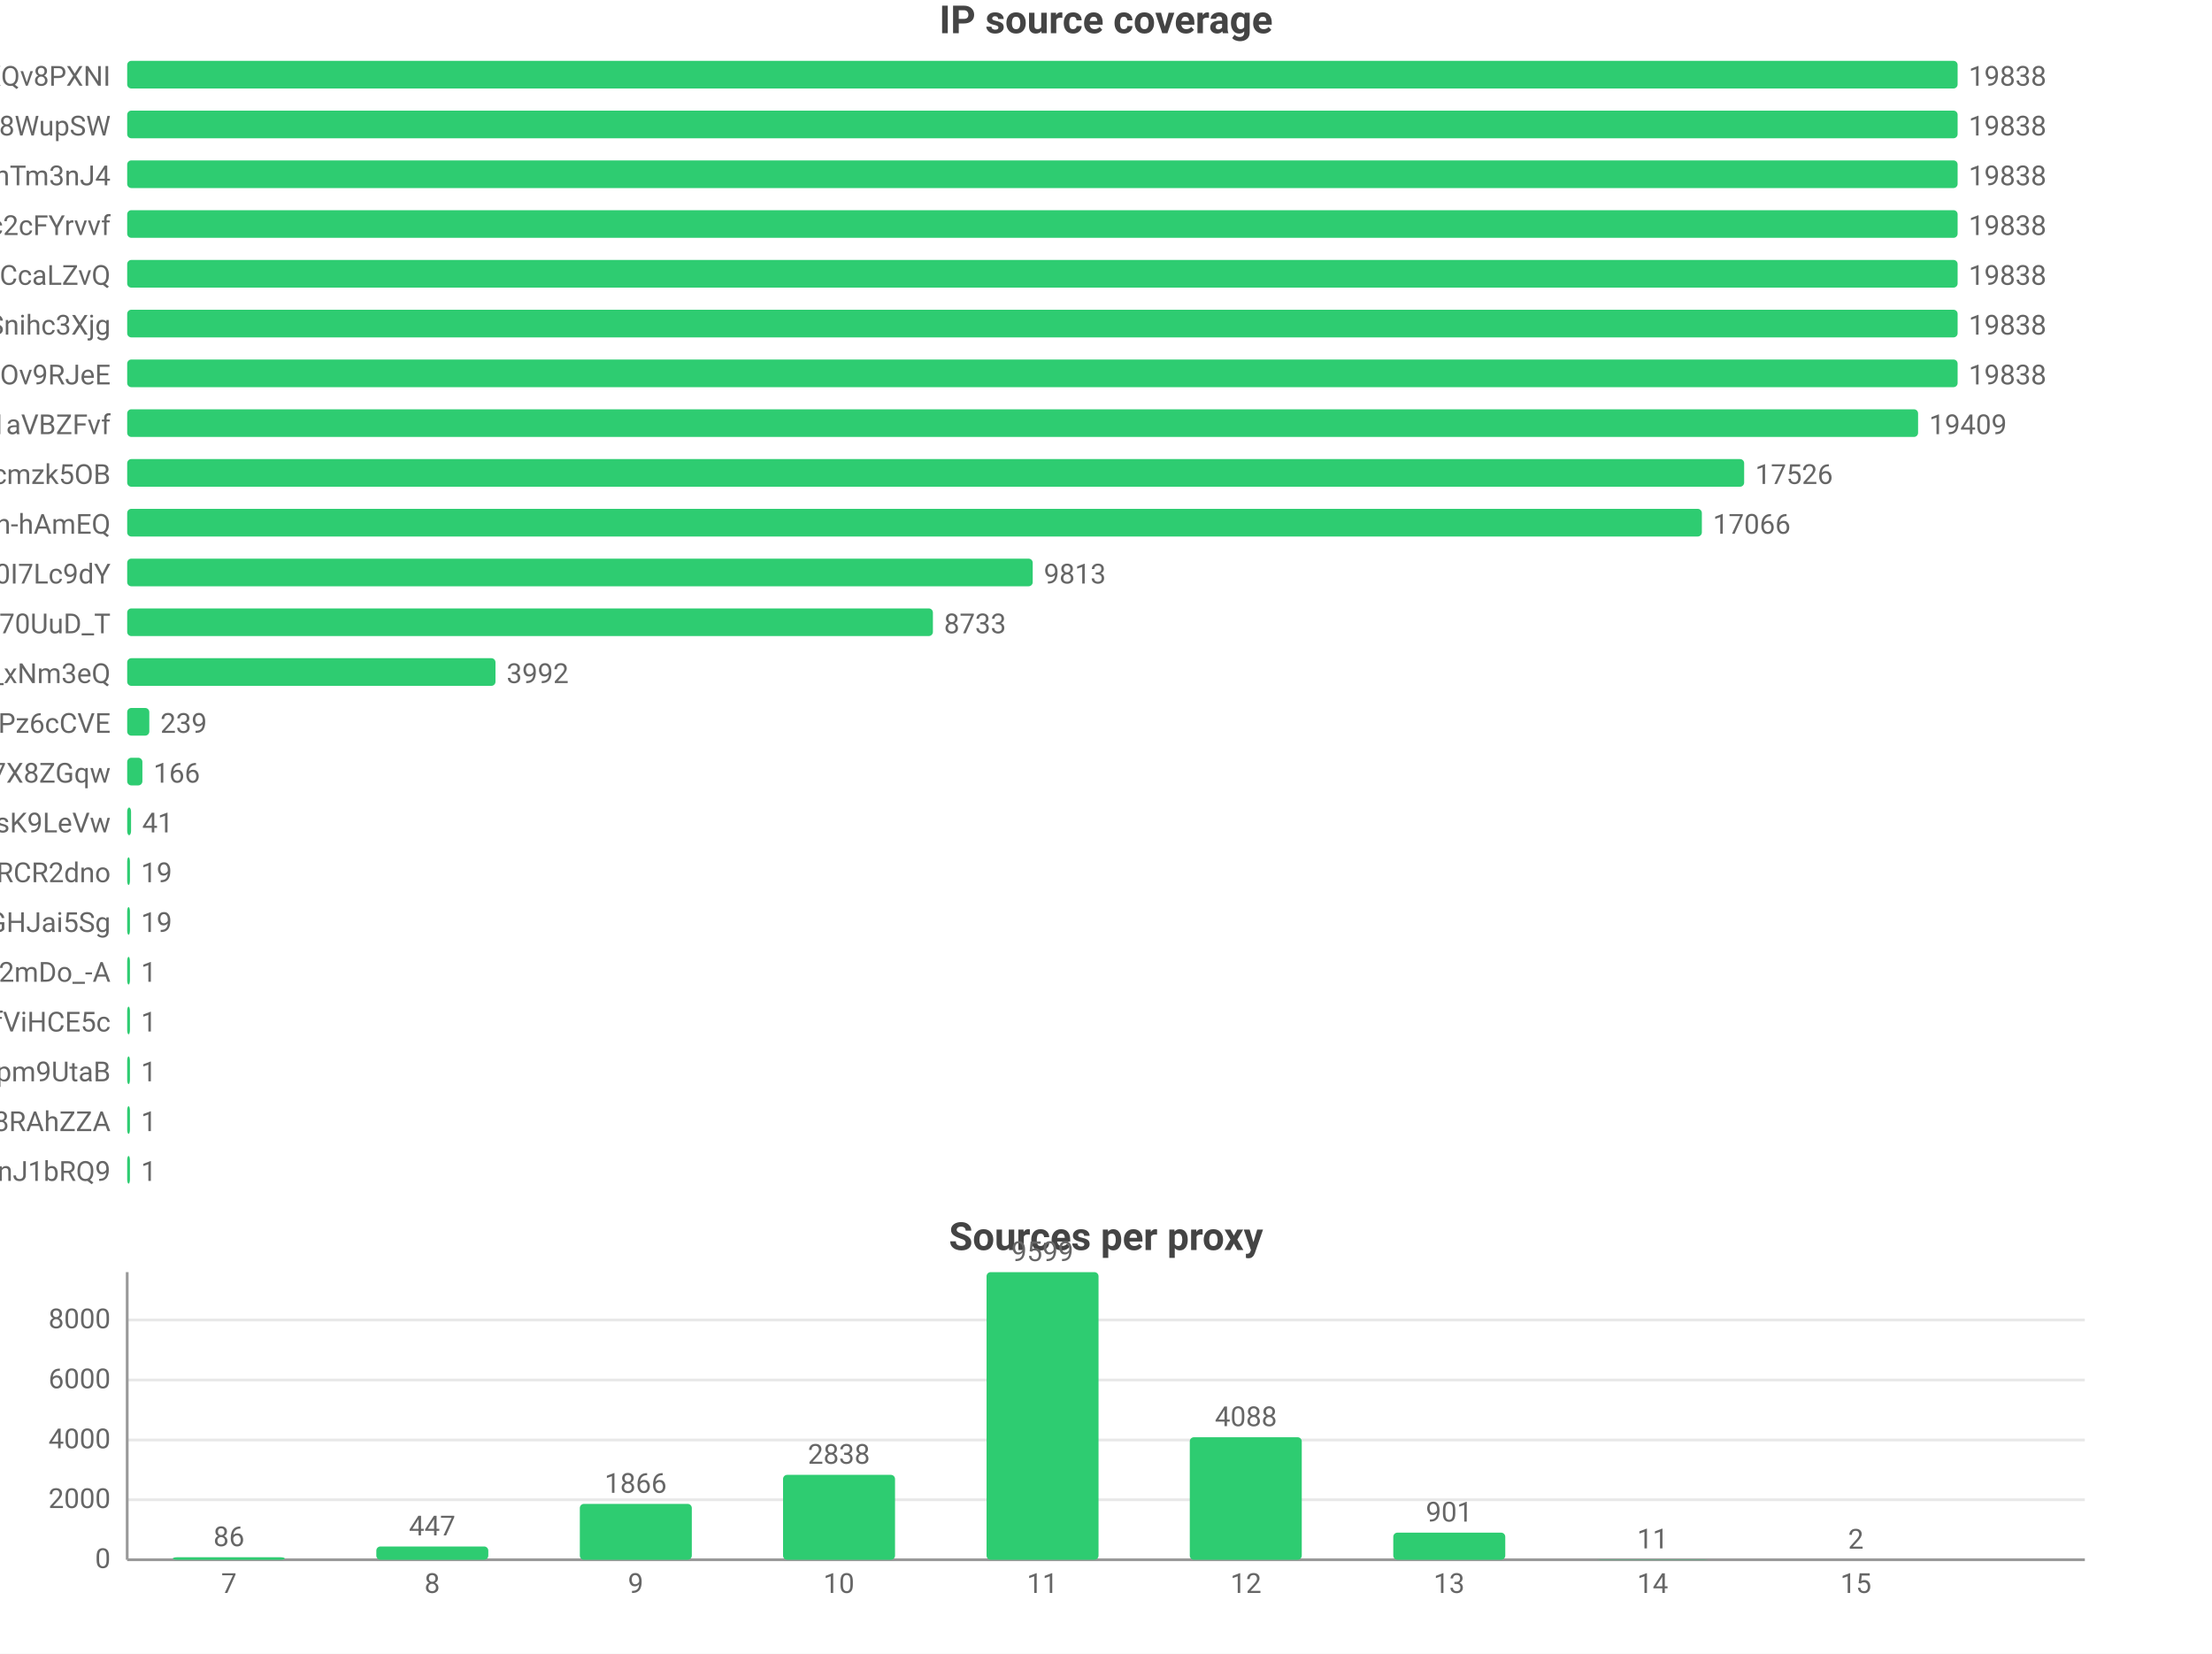
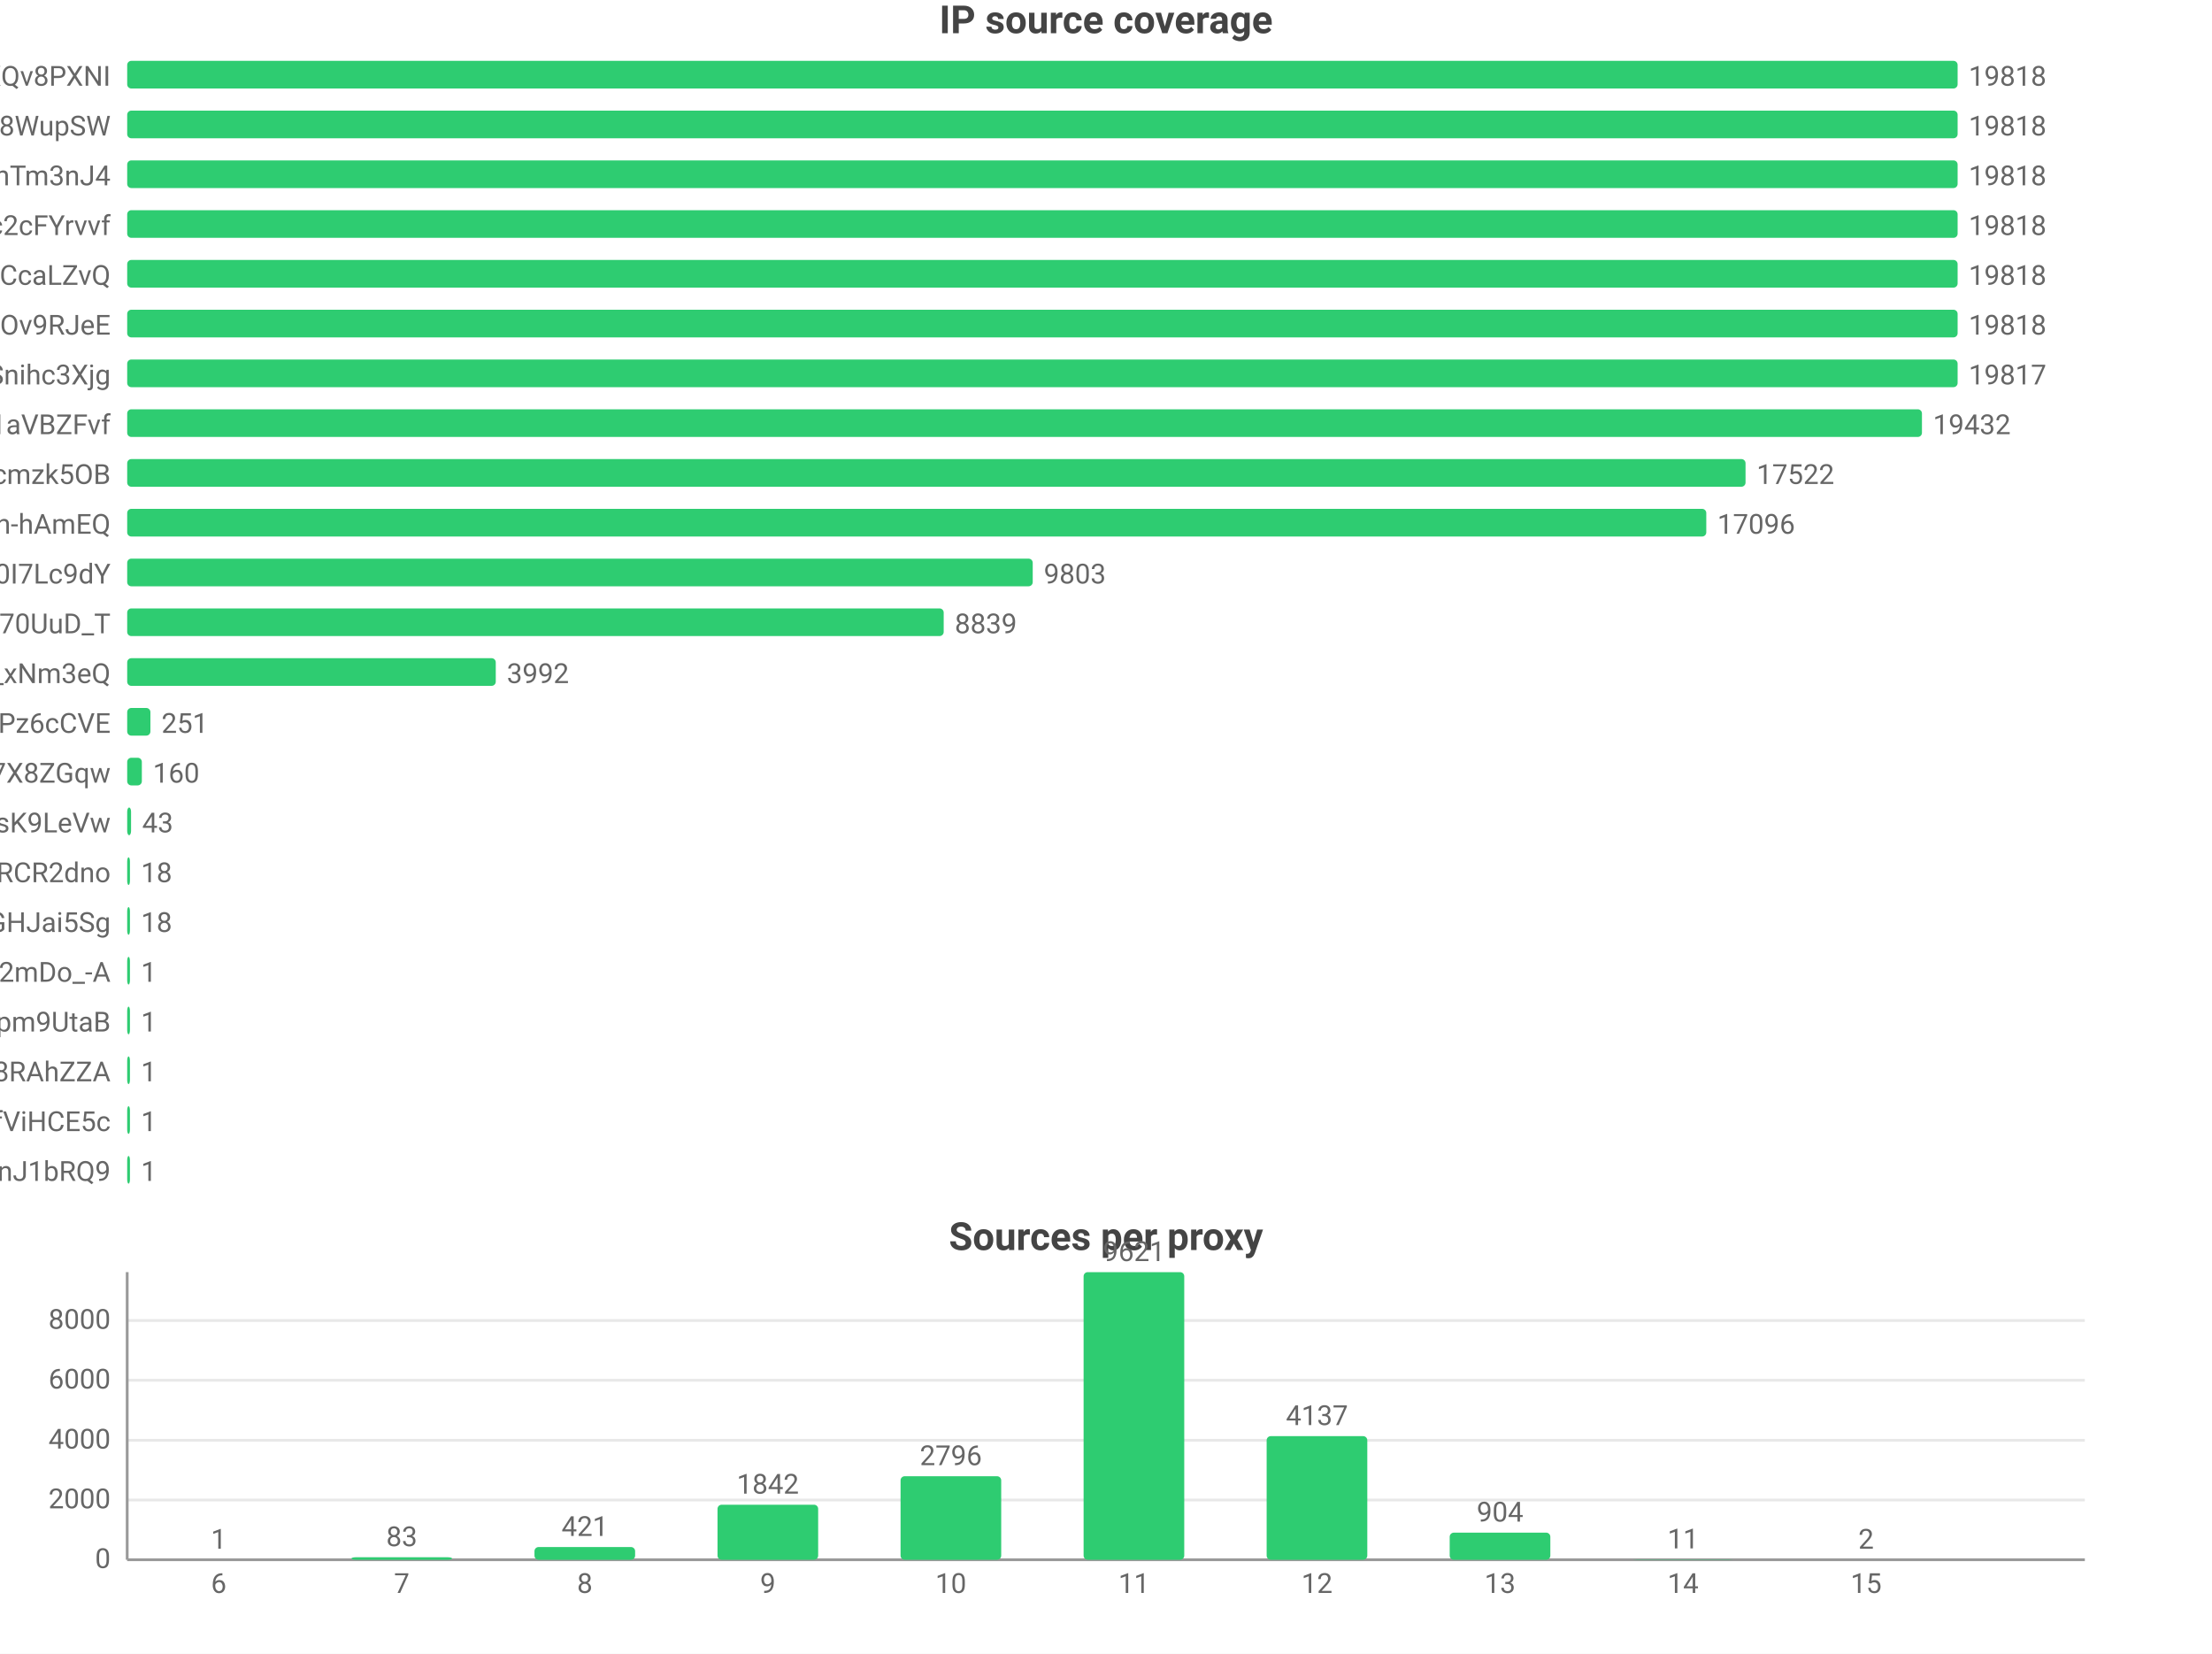
<svg xmlns="http://www.w3.org/2000/svg" width="800" height="598" viewBox="0 0 800 598">
  <rect width="800" height="598" fill="#ffffff" />
  <style>text{font-family:system-ui,-apple-system,'Segoe UI',Roboto,'PingFang SC','Microsoft YaHei','Noto Sans CJK SC',sans-serif}.g{stroke:#e8e8e8;stroke-width:1}.a{stroke:#999;stroke-width:1}.t{font-size:10px;fill:#666}.m{font-size:10px;text-anchor:middle;fill:#666}.e{font-size:10px;text-anchor:end;fill:#666}.l{font-size:11px;fill:#333}.tt{font-size:14px;font-weight:600;text-anchor:middle;fill:#444}.em{font-size:13px;text-anchor:middle;fill:#999}</style>
  <text class="tt" x="400.0" y="12">IP source coverage</text>
  <text class="e" x="40" y="31">rsrc_YmwQdEYueobUJ7o0R-mXQv8PXNI</text>
  <rect x="46" y="22" width="662" height="10" fill="#2ecc71" rx="1.5" />
-   <text class="t" x="712" y="31">19838</text>
+   <text class="t" x="712" y="31">19818</text>
  <text class="e" x="40" y="49">rsrc_Kf72a5Rnsi5l_-kq8f8WupSW</text>
  <rect x="46" y="40" width="662" height="10" fill="#2ecc71" rx="1.5" />
-   <text class="t" x="712" y="49">19838</text>
+   <text class="t" x="712" y="49">19818</text>
  <text class="e" x="40" y="67">rsrc_8J7Mvr-6DA7BBOtGFT3QhTm3nJ4</text>
  <rect x="46" y="58" width="662" height="10" fill="#2ecc71" rx="1.5" />
-   <text class="t" x="712" y="67">19838</text>
+   <text class="t" x="712" y="67">19818</text>
  <text class="e" x="40" y="85">rsrc_N0DphMQvqfO6-stc2cFYrvvf</text>
  <rect x="46" y="76" width="662" height="10" fill="#2ecc71" rx="1.5" />
-   <text class="t" x="712" y="85">19838</text>
+   <text class="t" x="712" y="85">19818</text>
  <text class="e" x="40" y="103">rsrc_y1f6AcnstjvbsPXVio2CcaLZvQ</text>
  <rect x="46" y="94" width="662" height="10" fill="#2ecc71" rx="1.5" />
-   <text class="t" x="712" y="103">19838</text>
-   <text class="e" x="40" y="121">rsrc_udXhFfUWqS8V61wbeSoAvSnihc3Xjg</text>
+   <text class="t" x="712" y="103">19818</text>
+   <text class="e" x="40" y="121">rsrc_phRkyFPJDKAG-t3D4gC7qC7dOv9RJeE</text>
  <rect x="46" y="112" width="662" height="10" fill="#2ecc71" rx="1.5" />
-   <text class="t" x="712" y="121">19838</text>
-   <text class="e" x="40" y="139">rsrc_phRkyFPJDKAG-t3D4gC7qC7dOv9RJeE</text>
-   <rect x="46" y="130" width="662" height="10" fill="#2ecc71" rx="1.5" />
-   <text class="t" x="712" y="139">19838</text>
+   <text class="t" x="712" y="121">19818</text>
+   <text class="e" x="40" y="139">rsrc_udXhFfUWqS8V61wbeSoAvSnihc3Xjg</text>
+   <rect x="46" y="130" width="662.0" height="10" fill="#2ecc71" rx="1.5" />
+   <text class="t" x="712.0" y="139">19817</text>
  <text class="e" x="40" y="157">rsrc_3UBRP7wwxr0KCZcckKaO1aVBZFvf</text>
-   <rect x="46" y="148" width="647.7" height="10" fill="#2ecc71" rx="1.5" />
-   <text class="t" x="697.7" y="157">19409</text>
+   <rect x="46" y="148" width="649.1" height="10" fill="#2ecc71" rx="1.5" />
+   <text class="t" x="699.1" y="157">19432</text>
  <text class="e" x="40" y="175">rsrc_K-0jAGBqjvCEp0Px6UbuWcmzk5OB</text>
-   <rect x="46" y="166" width="584.8" height="10" fill="#2ecc71" rx="1.5" />
-   <text class="t" x="634.8" y="175">17526</text>
+   <rect x="46" y="166" width="585.3" height="10" fill="#2ecc71" rx="1.5" />
+   <text class="t" x="635.3" y="175">17522</text>
  <text class="e" x="40" y="193">rsrc_je3zDruIeQJtGRSh-hAmEQ</text>
-   <rect x="46" y="184" width="569.5" height="10" fill="#2ecc71" rx="1.5" />
-   <text class="t" x="619.5" y="193">17066</text>
+   <rect x="46" y="184" width="571.1" height="10" fill="#2ecc71" rx="1.5" />
+   <text class="t" x="621.1" y="193">17096</text>
  <text class="e" x="40" y="211">rsrc_zmdkNceYNtNIwTRnkeaDWUF0I7Lc9dY</text>
  <rect x="46" y="202" width="327.5" height="10" fill="#2ecc71" rx="1.5" />
-   <text class="t" x="377.5" y="211">9813</text>
+   <text class="t" x="377.5" y="211">9803</text>
  <text class="e" x="40" y="229">rsrc_Fe2TH426siPio70UuD_T</text>
-   <rect x="46" y="220" width="291.4" height="10" fill="#2ecc71" rx="1.5" />
-   <text class="t" x="341.4" y="229">8733</text>
+   <rect x="46" y="220" width="295.3" height="10" fill="#2ecc71" rx="1.5" />
+   <text class="t" x="345.3" y="229">8839</text>
  <text class="e" x="40" y="247">rsrc_7HHr05kygIGY1_rUxDn2b0TfO3k_xNm3eQ</text>
-   <rect x="46" y="238" width="133.2" height="10" fill="#2ecc71" rx="1.5" />
-   <text class="t" x="183.2" y="247">3992</text>
+   <rect x="46" y="238" width="133.3" height="10" fill="#2ecc71" rx="1.5" />
+   <text class="t" x="183.3" y="247">3992</text>
  <text class="e" x="40" y="265">rsrc_px-TVSmoFaih-Nh3Pz6cCVE</text>
-   <rect x="46" y="256" width="8.0" height="10" fill="#2ecc71" rx="1.5" />
-   <text class="t" x="58.0" y="265">239</text>
+   <rect x="46" y="256" width="8.4" height="10" fill="#2ecc71" rx="1.5" />
+   <text class="t" x="58.4" y="265">251</text>
  <text class="e" x="40" y="283">rsrc_KOcHY0zSvSXOKReI9zIAibe_1GV7X8ZGqw</text>
-   <rect x="46" y="274" width="5.5" height="10" fill="#2ecc71" rx="1.5" />
-   <text class="t" x="55.5" y="283">166</text>
+   <rect x="46" y="274" width="5.3" height="10" fill="#2ecc71" rx="1.5" />
+   <text class="t" x="55.3" y="283">160</text>
  <text class="e" x="40" y="301">rsrc_y4RErEyr_I92cDIOQHlsK9LeVw</text>
  <rect x="46" y="292" width="1.4" height="10" fill="#2ecc71" rx="1.5" />
-   <text class="t" x="51.4" y="301">41</text>
+   <text class="t" x="51.4" y="301">43</text>
  <text class="e" x="40" y="319">rsrc_-iwMUWtGMfvvmOs0VPBWChAcwcxiRCR2dno</text>
  <rect x="46" y="310" width="1" height="10" fill="#2ecc71" rx="1.5" />
-   <text class="t" x="51" y="319">19</text>
+   <text class="t" x="51" y="319">18</text>
  <text class="e" x="40" y="337">rsrc_yQvJePm0B6jHzCYC4GdGHJai5Sg</text>
  <rect x="46" y="328" width="1" height="10" fill="#2ecc71" rx="1.5" />
-   <text class="t" x="51" y="337">19</text>
+   <text class="t" x="51" y="337">18</text>
  <text class="e" x="40" y="355">rsrc_YY9vmpvAdBd76NYzbVa2mDo_-A</text>
  <rect x="46" y="346" width="1" height="10" fill="#2ecc71" rx="1.5" />
  <text class="t" x="51" y="355">1</text>
-   <text class="e" x="40" y="373">rsrc_r5Qm4HD74aEPzYWaXJ5xTDmfViHCE5c</text>
+   <text class="e" x="40" y="373">rsrc_uNLb6btBEuBr0DIjWEKQHpm9UtaB</text>
  <rect x="46" y="364" width="1" height="10" fill="#2ecc71" rx="1.5" />
  <text class="t" x="51" y="373">1</text>
-   <text class="e" x="40" y="391">rsrc_uNLb6btBEuBr0DIjWEKQHpm9UtaB</text>
+   <text class="e" x="40" y="391">rsrc_fnyhZVmiRBg9CcJyZftoJjG8RAhZZA</text>
  <rect x="46" y="382" width="1" height="10" fill="#2ecc71" rx="1.5" />
  <text class="t" x="51" y="391">1</text>
-   <text class="e" x="40" y="409">rsrc_fnyhZVmiRBg9CcJyZftoJjG8RAhZZA</text>
+   <text class="e" x="40" y="409">rsrc_r5Qm4HD74aEPzYWaXJ5xTDmfViHCE5c</text>
  <rect x="46" y="400" width="1" height="10" fill="#2ecc71" rx="1.5" />
  <text class="t" x="51" y="409">1</text>
  <text class="e" x="40" y="427">rsrc_IutIxyjgURNKJ5AXGQxpTnJ1bRQ9</text>
  <rect x="46" y="418" width="1" height="10" fill="#2ecc71" rx="1.5" />
  <text class="t" x="51" y="427">1</text>
  <text class="tt" x="400.0" y="452">Sources per proxy</text>
  <line class="g" x1="46" y1="564" x2="754" y2="564" />
  <text class="e" x="40" y="567">0</text>
-   <line class="g" x1="46" y1="542.3" x2="754" y2="542.3" />
-   <text class="e" x="40" y="545.3">2000</text>
-   <line class="g" x1="46" y1="520.7" x2="754" y2="520.7" />
-   <text class="e" x="40" y="523.7">4000</text>
-   <line class="g" x1="46" y1="499.0" x2="754" y2="499.0" />
-   <text class="e" x="40" y="502.0">6000</text>
-   <line class="g" x1="46" y1="477.3" x2="754" y2="477.3" />
-   <text class="e" x="40" y="480.3">8000</text>
+   <line class="g" x1="46" y1="542.4" x2="754" y2="542.4" />
+   <text class="e" x="40" y="545.4">2000</text>
+   <line class="g" x1="46" y1="520.8" x2="754" y2="520.8" />
+   <text class="e" x="40" y="523.8">4000</text>
+   <line class="g" x1="46" y1="499.1" x2="754" y2="499.1" />
+   <text class="e" x="40" y="502.1">6000</text>
+   <line class="g" x1="46" y1="477.5" x2="754" y2="477.5" />
+   <text class="e" x="40" y="480.5">8000</text>
  <line class="a" x1="46" y1="460" x2="46" y2="564" />
  <line class="a" x1="46" y1="564" x2="754" y2="564" />
-   <rect x="62.5" y="563.1" width="40.5" height="0.9" fill="#2ecc71" rx="1.5" />
-   <text class="m" x="82.8" y="559.1">86</text>
-   <text class="m" x="82.8" y="576">7</text>
-   <rect x="136.1" y="559.2" width="40.5" height="4.8" fill="#2ecc71" rx="1.5" />
-   <text class="m" x="156.3" y="555.2">447</text>
-   <text class="m" x="156.3" y="576">8</text>
-   <rect x="209.7" y="543.8" width="40.5" height="20.2" fill="#2ecc71" rx="1.5" />
-   <text class="m" x="229.9" y="539.8">1866</text>
-   <text class="m" x="229.9" y="576">9</text>
-   <rect x="283.2" y="533.3" width="40.5" height="30.7" fill="#2ecc71" rx="1.5" />
-   <text class="m" x="303.4" y="529.3">2838</text>
-   <text class="m" x="303.4" y="576">10</text>
-   <rect x="356.8" y="460" width="40.5" height="104" fill="#2ecc71" rx="1.5" />
-   <text class="m" x="377" y="456">9599</text>
-   <text class="m" x="377" y="576">11</text>
-   <rect x="430.3" y="519.7" width="40.5" height="44.3" fill="#2ecc71" rx="1.5" />
-   <text class="m" x="450.6" y="515.7">4088</text>
-   <text class="m" x="450.6" y="576">12</text>
-   <rect x="503.9" y="554.2" width="40.5" height="9.8" fill="#2ecc71" rx="1.5" />
-   <text class="m" x="524.1" y="550.2">901</text>
-   <text class="m" x="524.1" y="576">13</text>
-   <rect x="577.4" y="563.9" width="40.5" height="0.1" fill="#2ecc71" rx="1.5" />
-   <text class="m" x="597.7" y="559.9">11</text>
-   <text class="m" x="597.7" y="576">14</text>
-   <rect x="651.0" y="564.0" width="40.5" height="0.0" fill="#2ecc71" rx="1.5" />
-   <text class="m" x="671.2" y="560.0">2</text>
-   <text class="m" x="671.2" y="576">15</text>
+   <rect x="60.9" y="564.0" width="36.4" height="0.0" fill="#2ecc71" rx="1.5" />
+   <text class="m" x="79.1" y="560.0">1</text>
+   <text class="m" x="79.1" y="576">6</text>
+   <rect x="127.1" y="563.1" width="36.4" height="0.9" fill="#2ecc71" rx="1.5" />
+   <text class="m" x="145.3" y="559.1">83</text>
+   <text class="m" x="145.3" y="576">7</text>
+   <rect x="193.3" y="559.4" width="36.4" height="4.6" fill="#2ecc71" rx="1.5" />
+   <text class="m" x="211.5" y="555.4">421</text>
+   <text class="m" x="211.5" y="576">8</text>
+   <rect x="259.5" y="544.1" width="36.4" height="19.9" fill="#2ecc71" rx="1.5" />
+   <text class="m" x="277.7" y="540.1">1842</text>
+   <text class="m" x="277.7" y="576">9</text>
+   <rect x="325.7" y="533.8" width="36.4" height="30.2" fill="#2ecc71" rx="1.5" />
+   <text class="m" x="343.9" y="529.8">2796</text>
+   <text class="m" x="343.9" y="576">10</text>
+   <rect x="391.9" y="460" width="36.4" height="104" fill="#2ecc71" rx="1.5" />
+   <text class="m" x="410.1" y="456">9621</text>
+   <text class="m" x="410.1" y="576">11</text>
+   <rect x="458.1" y="519.3" width="36.4" height="44.7" fill="#2ecc71" rx="1.5" />
+   <text class="m" x="476.3" y="515.3">4137</text>
+   <text class="m" x="476.3" y="576">12</text>
+   <rect x="524.3" y="554.2" width="36.4" height="9.8" fill="#2ecc71" rx="1.5" />
+   <text class="m" x="542.5" y="550.2">904</text>
+   <text class="m" x="542.5" y="576">13</text>
+   <rect x="590.5" y="563.9" width="36.4" height="0.1" fill="#2ecc71" rx="1.5" />
+   <text class="m" x="608.7" y="559.9">11</text>
+   <text class="m" x="608.7" y="576">14</text>
+   <rect x="656.7" y="564.0" width="36.4" height="0.0" fill="#2ecc71" rx="1.5" />
+   <text class="m" x="674.9" y="560.0">2</text>
+   <text class="m" x="674.9" y="576">15</text>
</svg>
